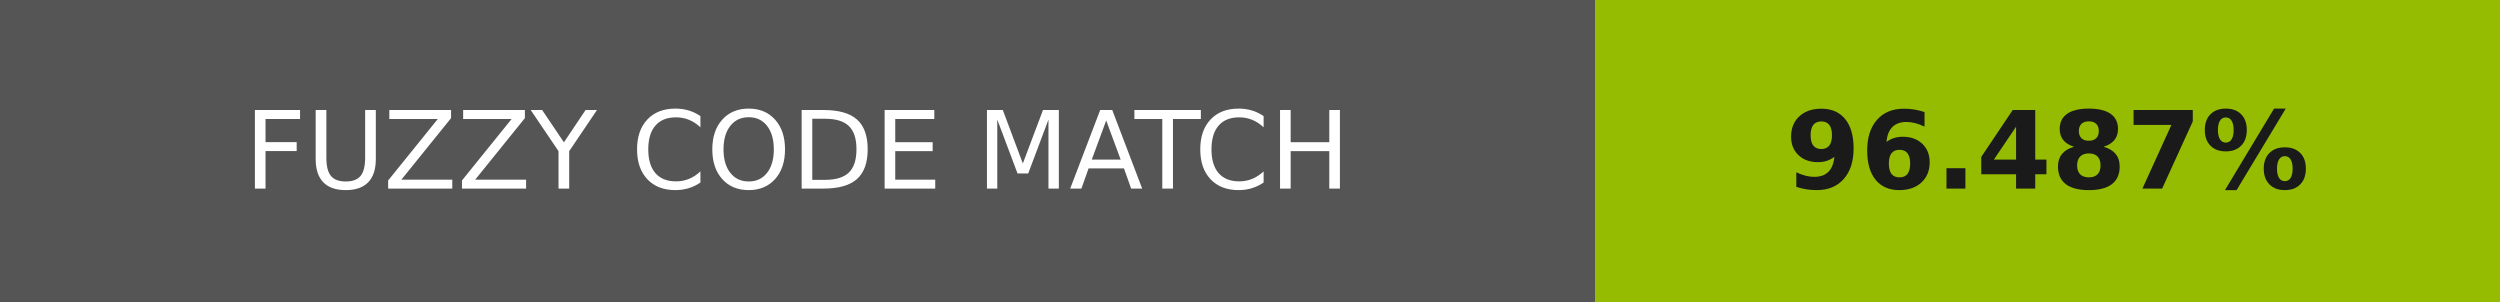
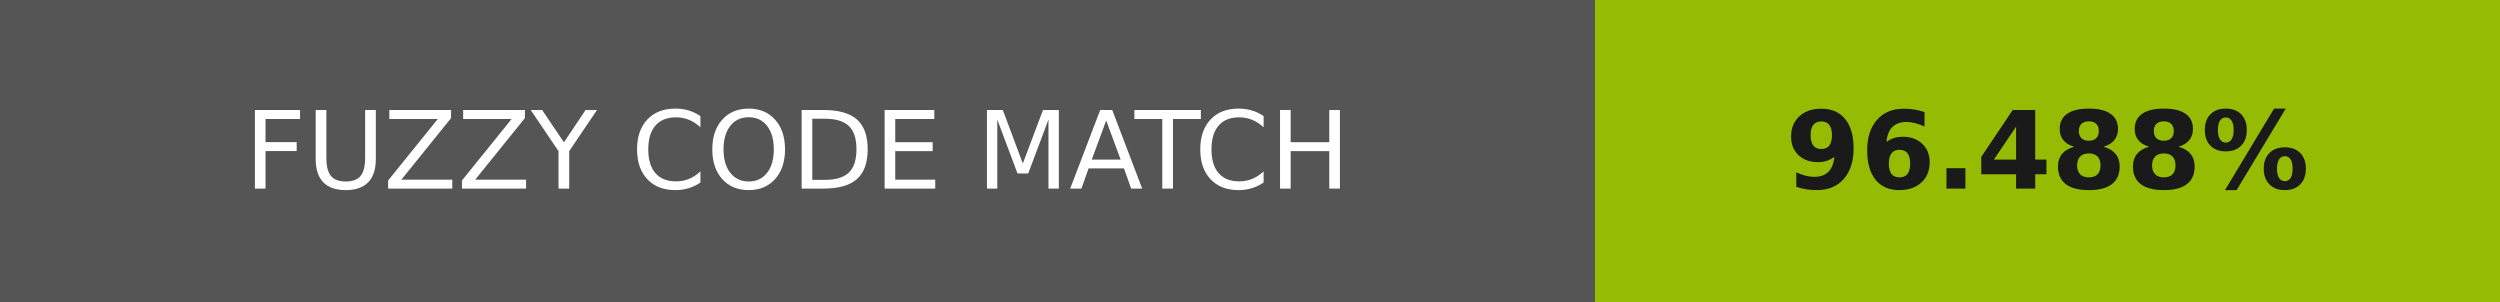
- <svg xmlns="http://www.w3.org/2000/svg" width="232" height="28" role="img" aria-label="FUZZY CODE MATCH: 96.487%">
+ <svg xmlns="http://www.w3.org/2000/svg" width="232" height="28" role="img" aria-label="FUZZY CODE MATCH: 96.488%">
  <g shape-rendering="crispEdges">
    <rect width="148" height="28" fill="#555" />
-     <rect x="148" width="84" height="28" fill="#95bc01" />
+     <rect x="148" width="84" height="28" fill="#95bc02" />
  </g>
  <g fill="#fff" text-anchor="middle" font-family="Verdana,Geneva,DejaVu Sans,sans-serif" text-rendering="geometricPrecision" font-size="100">
    <text transform="scale(.1)" x="740" y="175" textLength="1240">FUZZY CODE MATCH</text>
-     <text transform="scale(.1)" x="1900" y="175" textLength="597.5" fill="#1a1a1a" font-weight="bold">96.487%</text>
+     <text transform="scale(.1)" x="1900" y="175" textLength="597.5" fill="#1a1a1a" font-weight="bold">96.488%</text>
  </g>
</svg>
